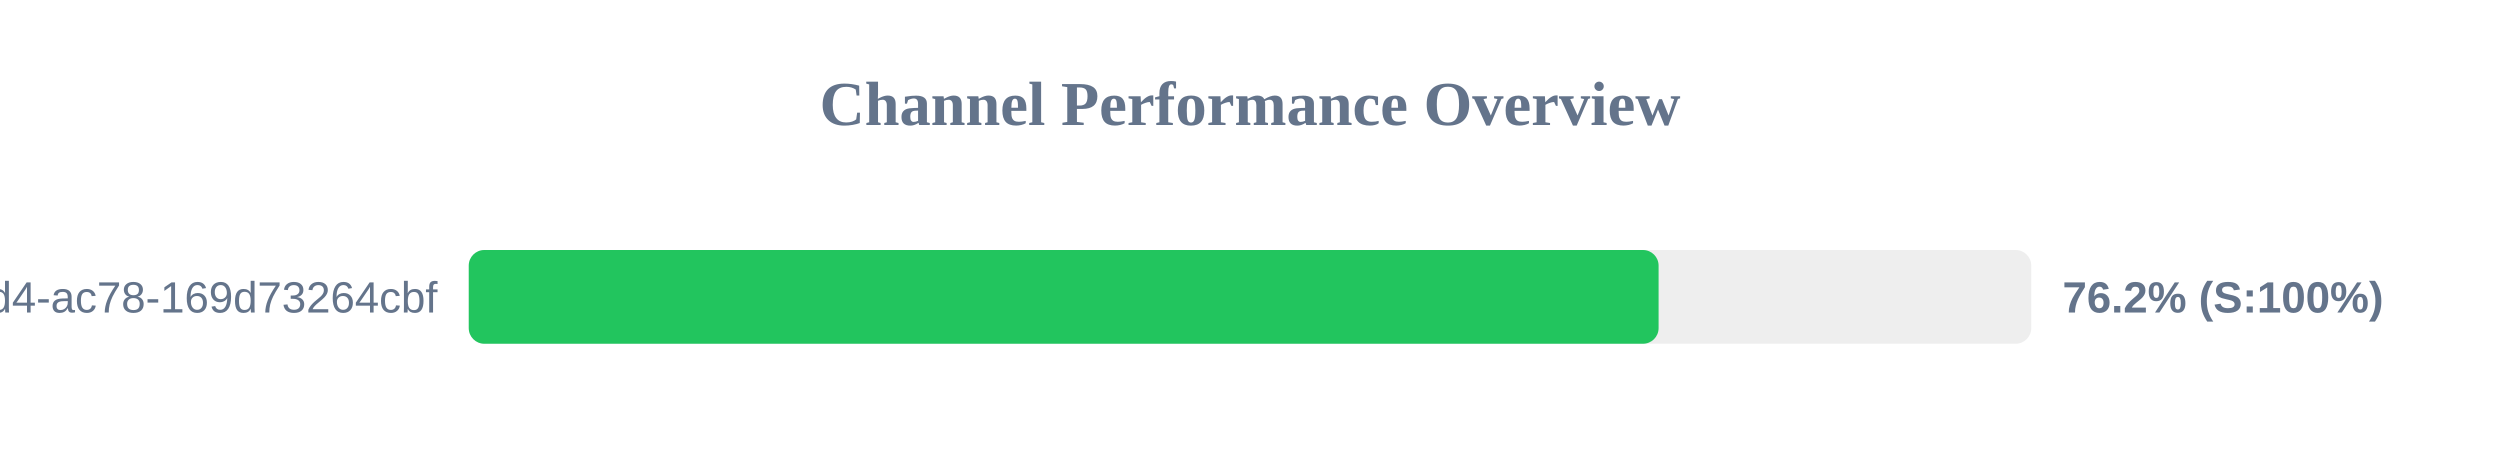
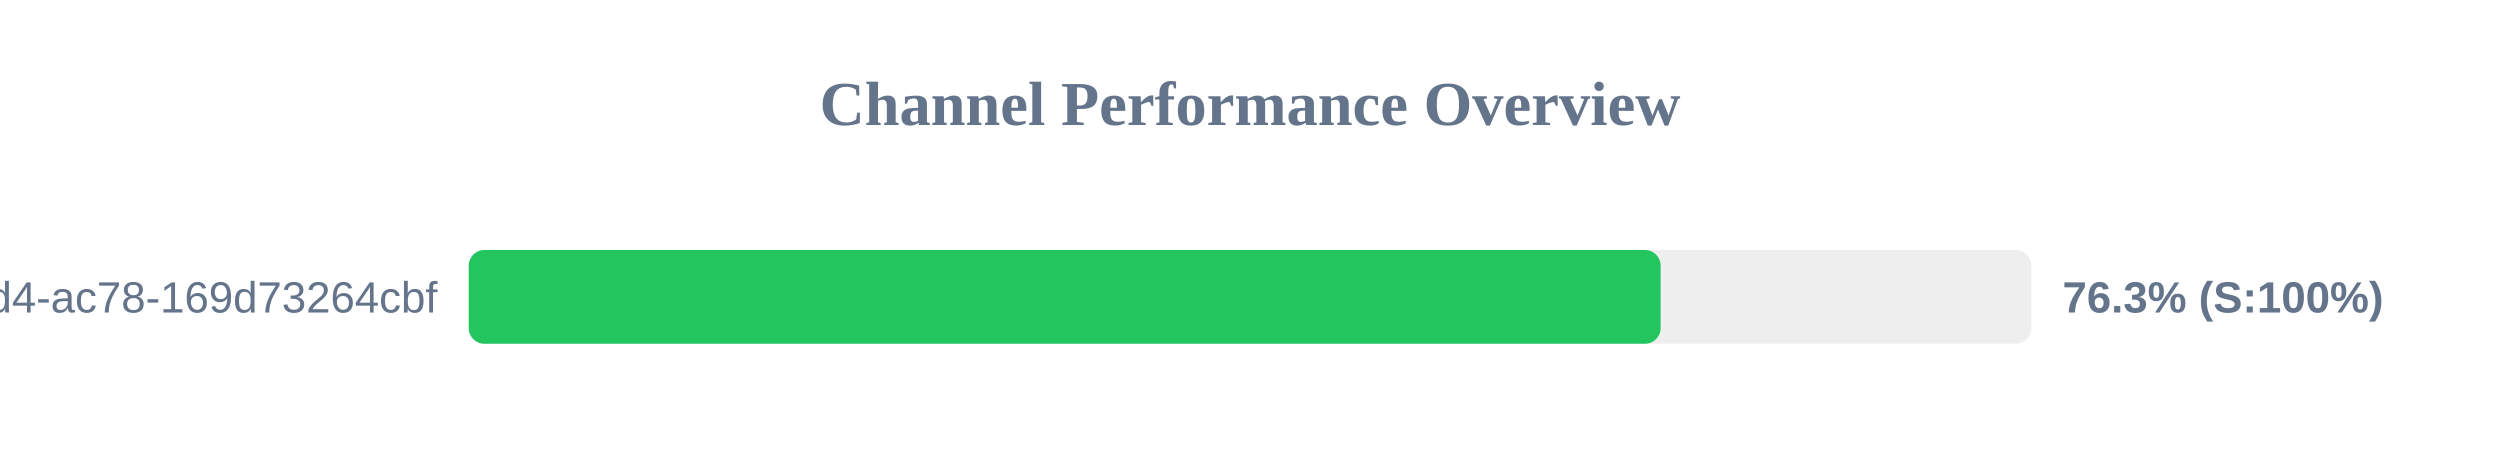
<svg xmlns="http://www.w3.org/2000/svg" width="800" height="150" version="1.1">
  <style>
        .row { font: 14px Arial; fill: #64748b; }
        .score { font: bold 14px Arial; fill: #64748b; }
    </style>
  <text x="400" y="40" text-anchor="middle" font-size="20px" font-weight="bold" fill="#64748b">Channel Performance Overview</text>
  <rect x="150" y="80" width="500" height="30" fill="#eee" rx="5" />
-   <rect x="150" y="80" width="380.75" height="30" fill="#22c55e" rx="5" />
+   <rect x="150" y="80" width="381.4" height="30" fill="#22c55e" rx="5" />
  <text x="140" y="100" text-anchor="end" class="row">?uuid=48c2c901-72e6-46d4-ac78-169d73264cbf</text>
-   <text x="660" y="100" text-anchor="start" class="score">76.2% (S:100%)</text>
+   <text x="660" y="100" text-anchor="start" class="score">76.3% (S:100%)</text>
</svg>
